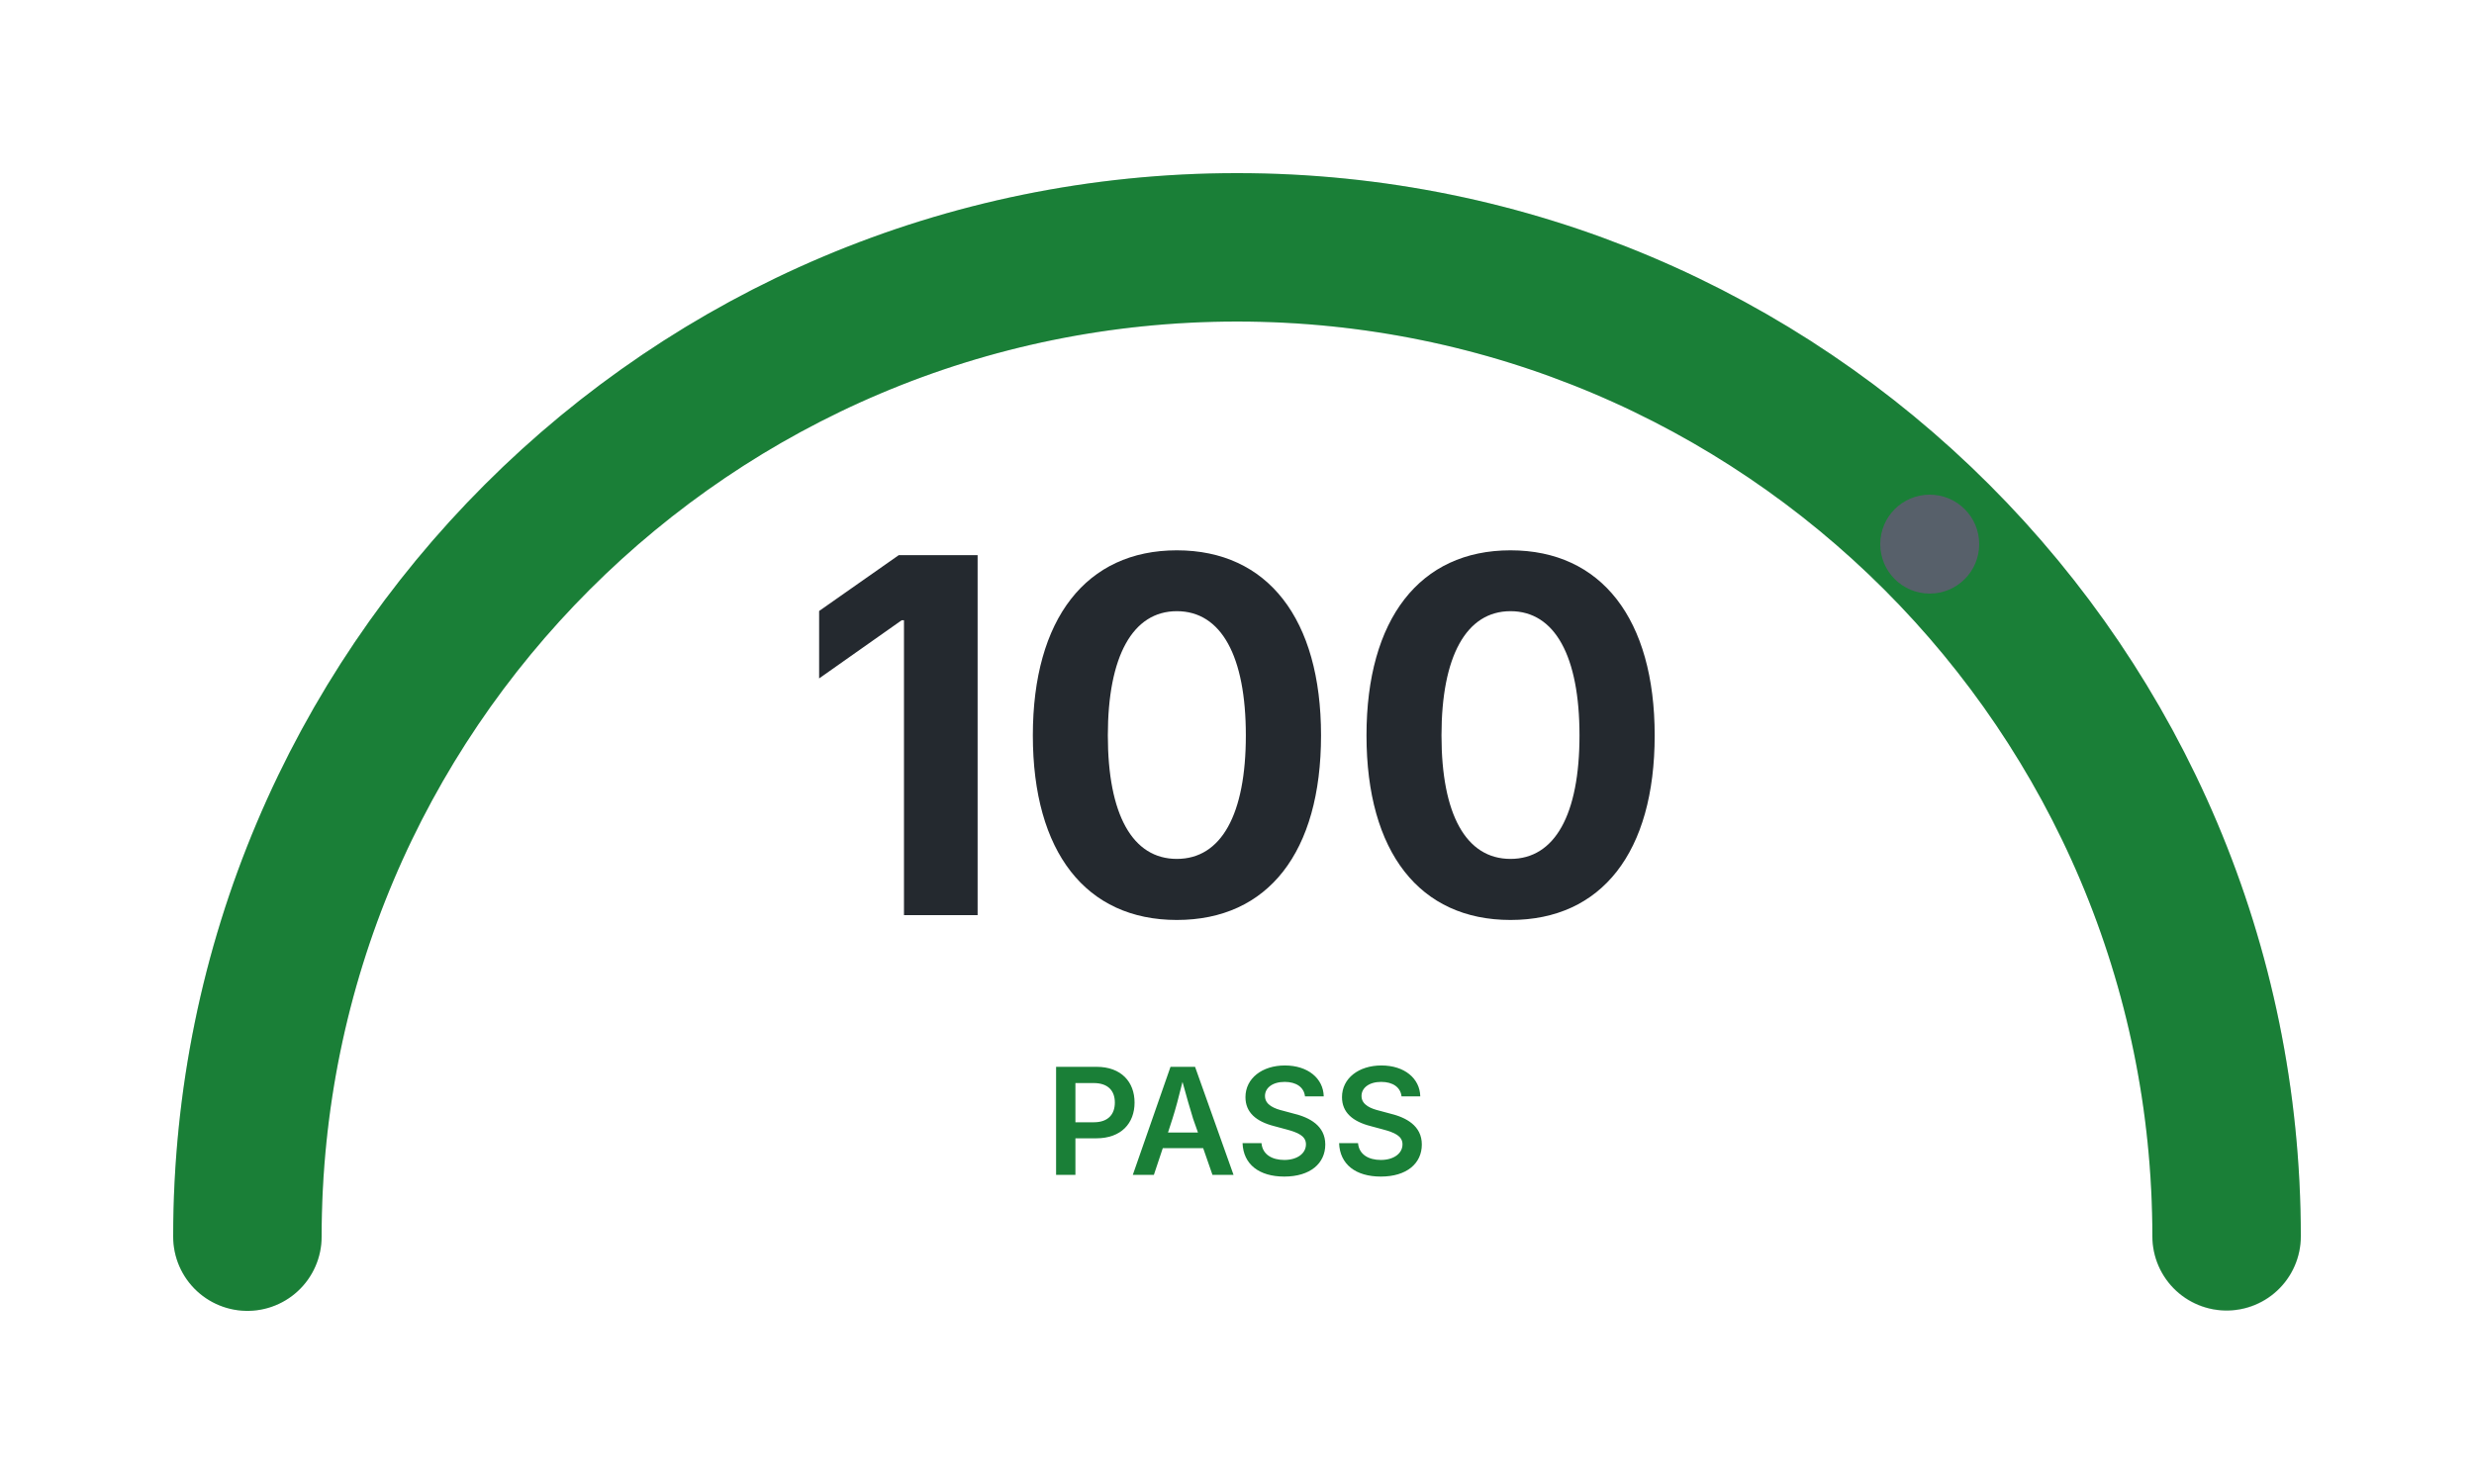
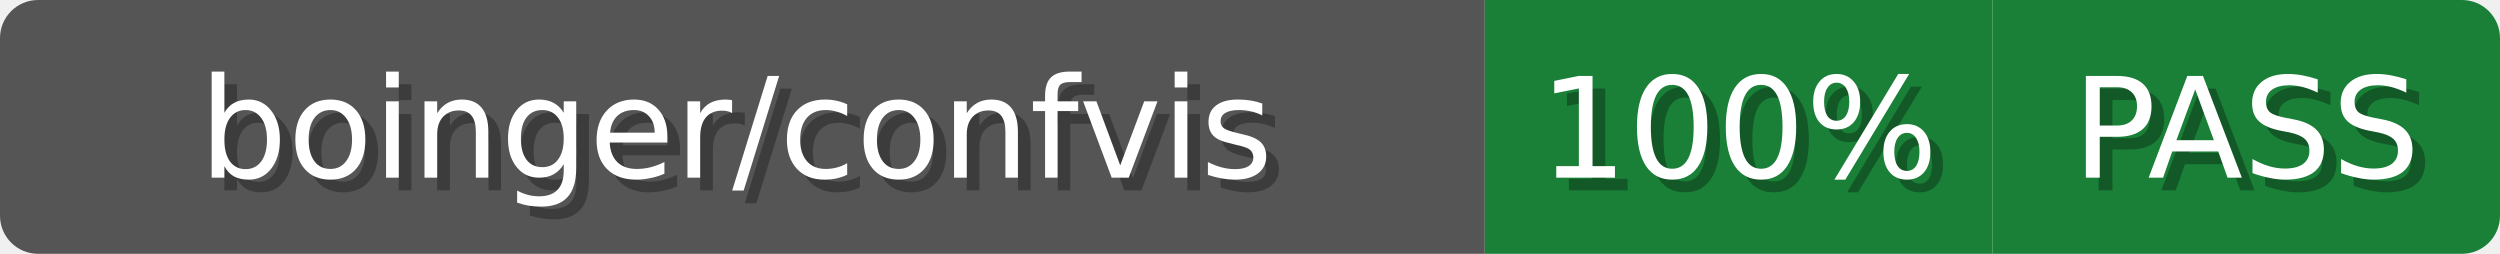
- <svg xmlns="http://www.w3.org/2000/svg" width="200" height="120">
-   <rect x="0" y="0" width="200" height="120" style="fill:#ffffff" />
-   <path d="M 20 100 A 80 80 0 0 1 180 100" style="fill:none;stroke:#e1e4e8;stroke-width:12;stroke-linecap:round" />
-   <path d="M 20 100 A 80 80 0 0 1 180 100" style="fill:none;stroke:#1a7f37;stroke-width:12;stroke-linecap:round;stroke-dasharray:251.33 251.33" />
-   <circle cx="156" cy="44" r="4" style="fill:#57606a" />
-   <text x="100" y="74" style="text-anchor:middle;font-family:system-ui,-apple-system,sans-serif;font-size:40px;font-weight:bold;fill:#24292f">100</text>
-   <text x="100" y="95" style="text-anchor:middle;font-family:system-ui,-apple-system,sans-serif;font-size:12px;font-weight:600;fill:#1a7f37">PASS</text>
+ <svg xmlns="http://www.w3.org/2000/svg" width="197" height="20">
+   <defs>
+     <clipPath id="clip">
+       <rect x="0" y="0" width="197" height="20" rx="3" ry="3" />
+     </clipPath>
+   </defs>
+   <g clip-path="url(#clip)">
+     <rect x="0" y="0" width="117" height="20" style="fill:#555" />
+     <rect x="117" y="0" width="40" height="20" style="fill:#1a7f37" />
+     <rect x="157" y="0" width="40" height="20" style="fill:#1a7f37" />
+   </g>
+   <text x="59" y="15" style="font-family:Verdana,Geneva,DejaVu Sans,sans-serif;font-size:11px;fill:#fff;fill:#010101;fill-opacity:0.3;text-anchor:middle">boinger/confvis</text>
+   <text x="58" y="14" style="font-family:Verdana,Geneva,DejaVu Sans,sans-serif;font-size:11px;fill:#fff;text-anchor:middle">boinger/confvis</text>
+   <text x="138" y="15" style="font-family:Verdana,Geneva,DejaVu Sans,sans-serif;font-size:11px;fill:#fff;fill:#010101;fill-opacity:0.3;text-anchor:middle">100%</text>
+   <text x="137" y="14" style="font-family:Verdana,Geneva,DejaVu Sans,sans-serif;font-size:11px;fill:#fff;text-anchor:middle">100%</text>
+   <text x="178" y="15" style="font-family:Verdana,Geneva,DejaVu Sans,sans-serif;font-size:11px;fill:#fff;fill:#010101;fill-opacity:0.3;text-anchor:middle">PASS</text>
+   <text x="177" y="14" style="font-family:Verdana,Geneva,DejaVu Sans,sans-serif;font-size:11px;fill:#fff;text-anchor:middle">PASS</text>
</svg>
